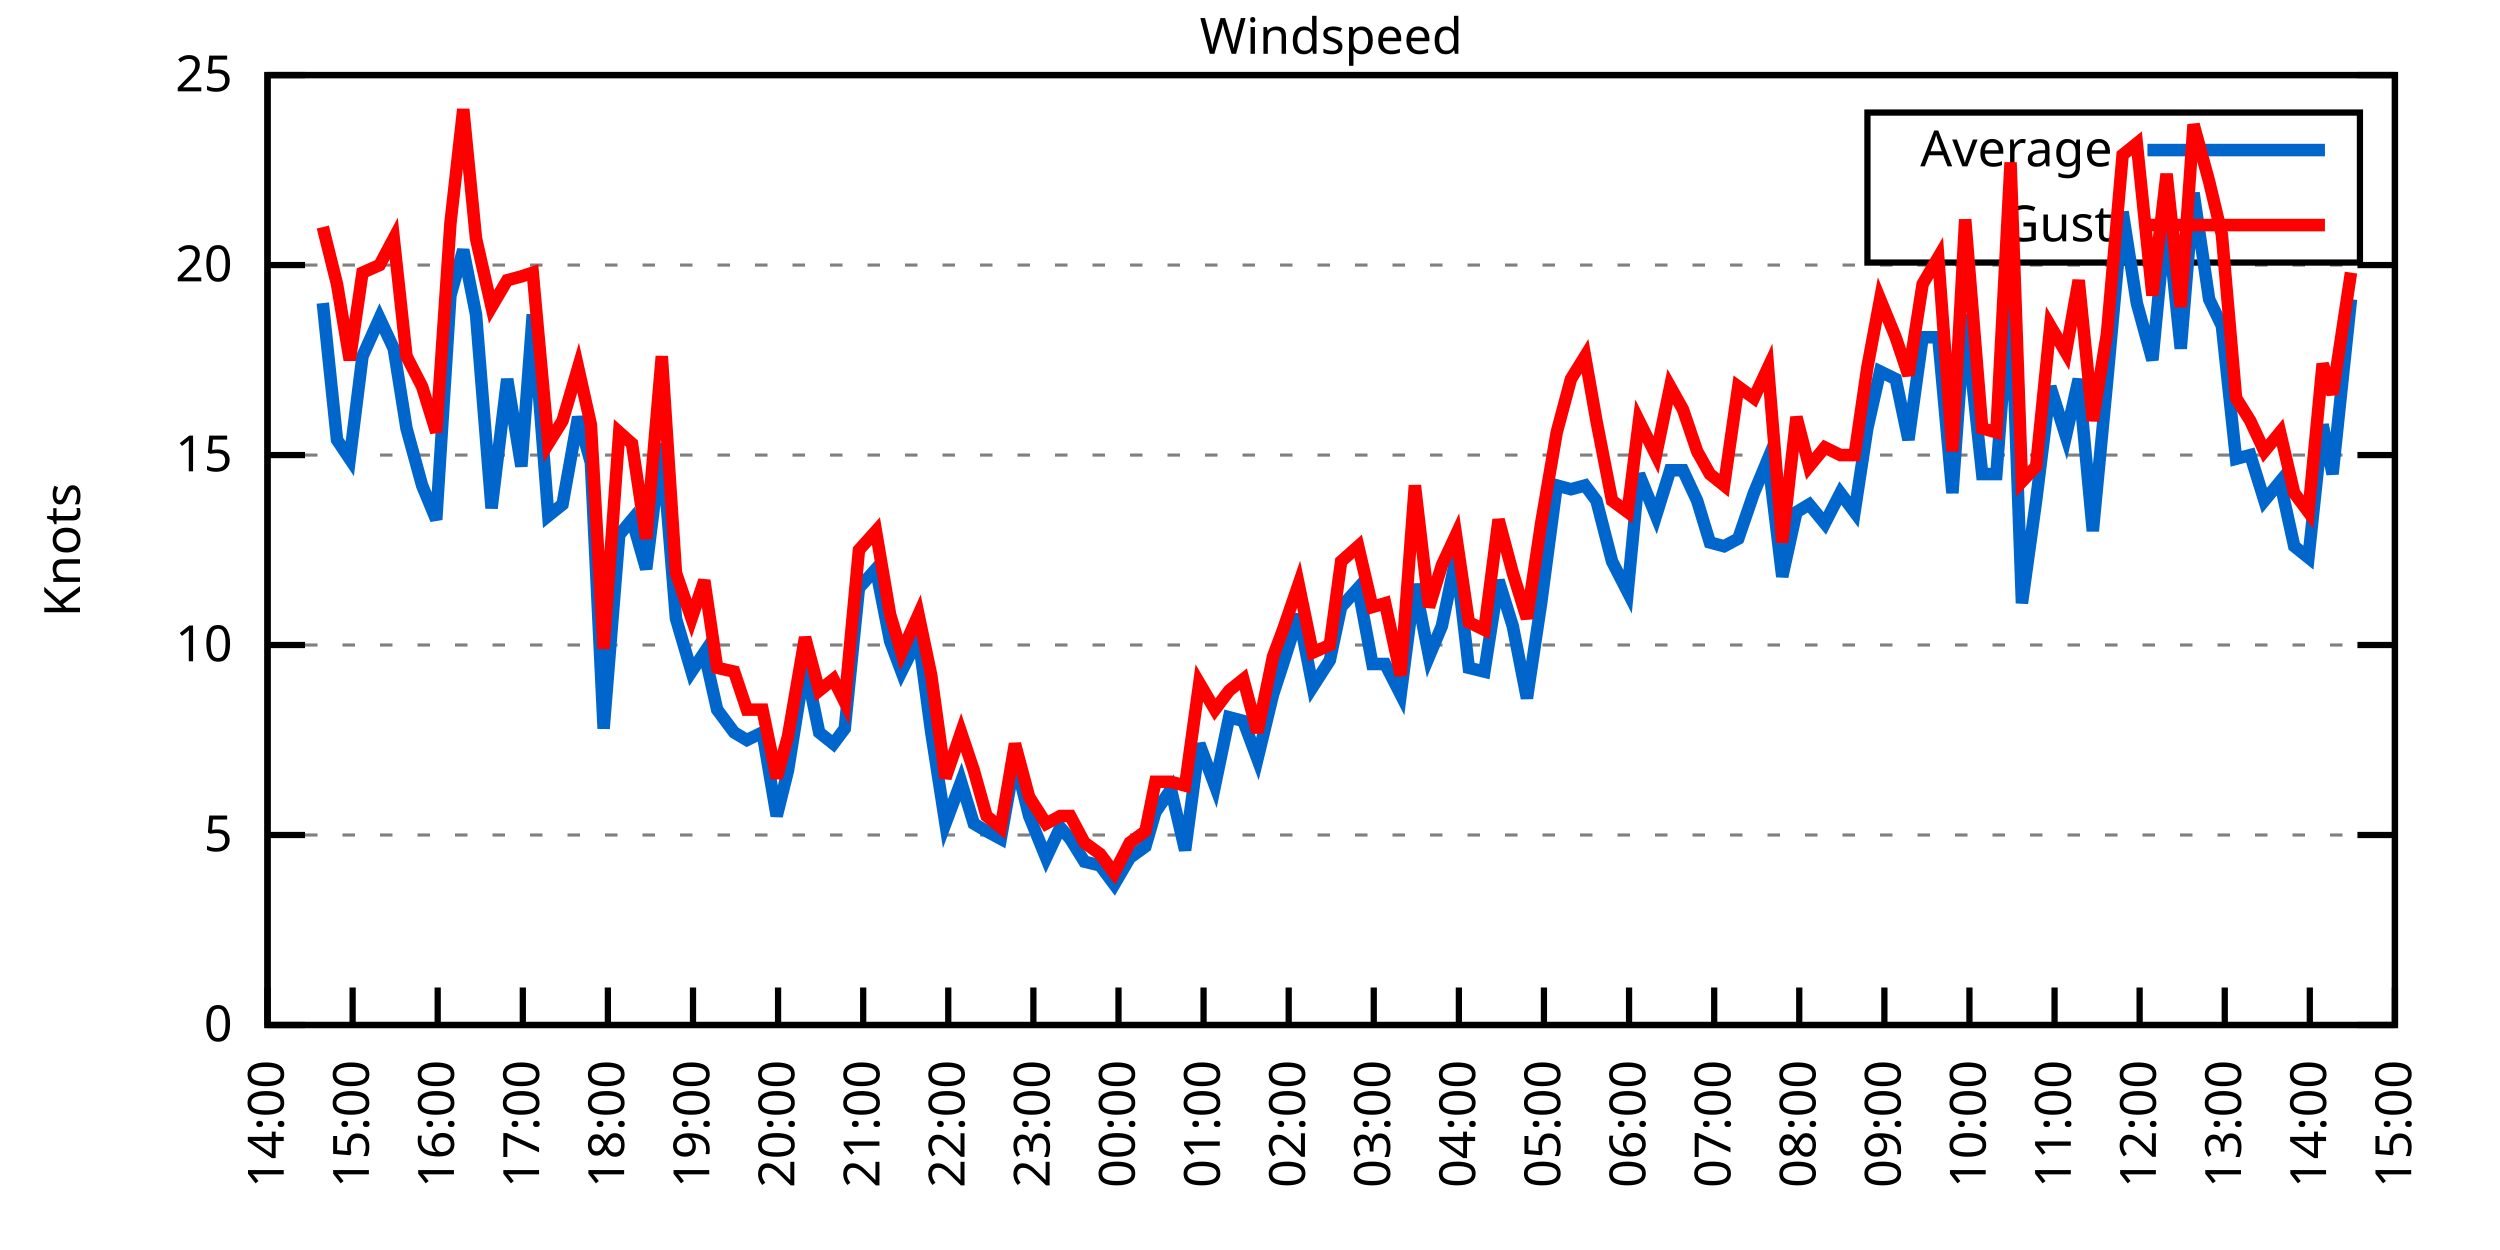
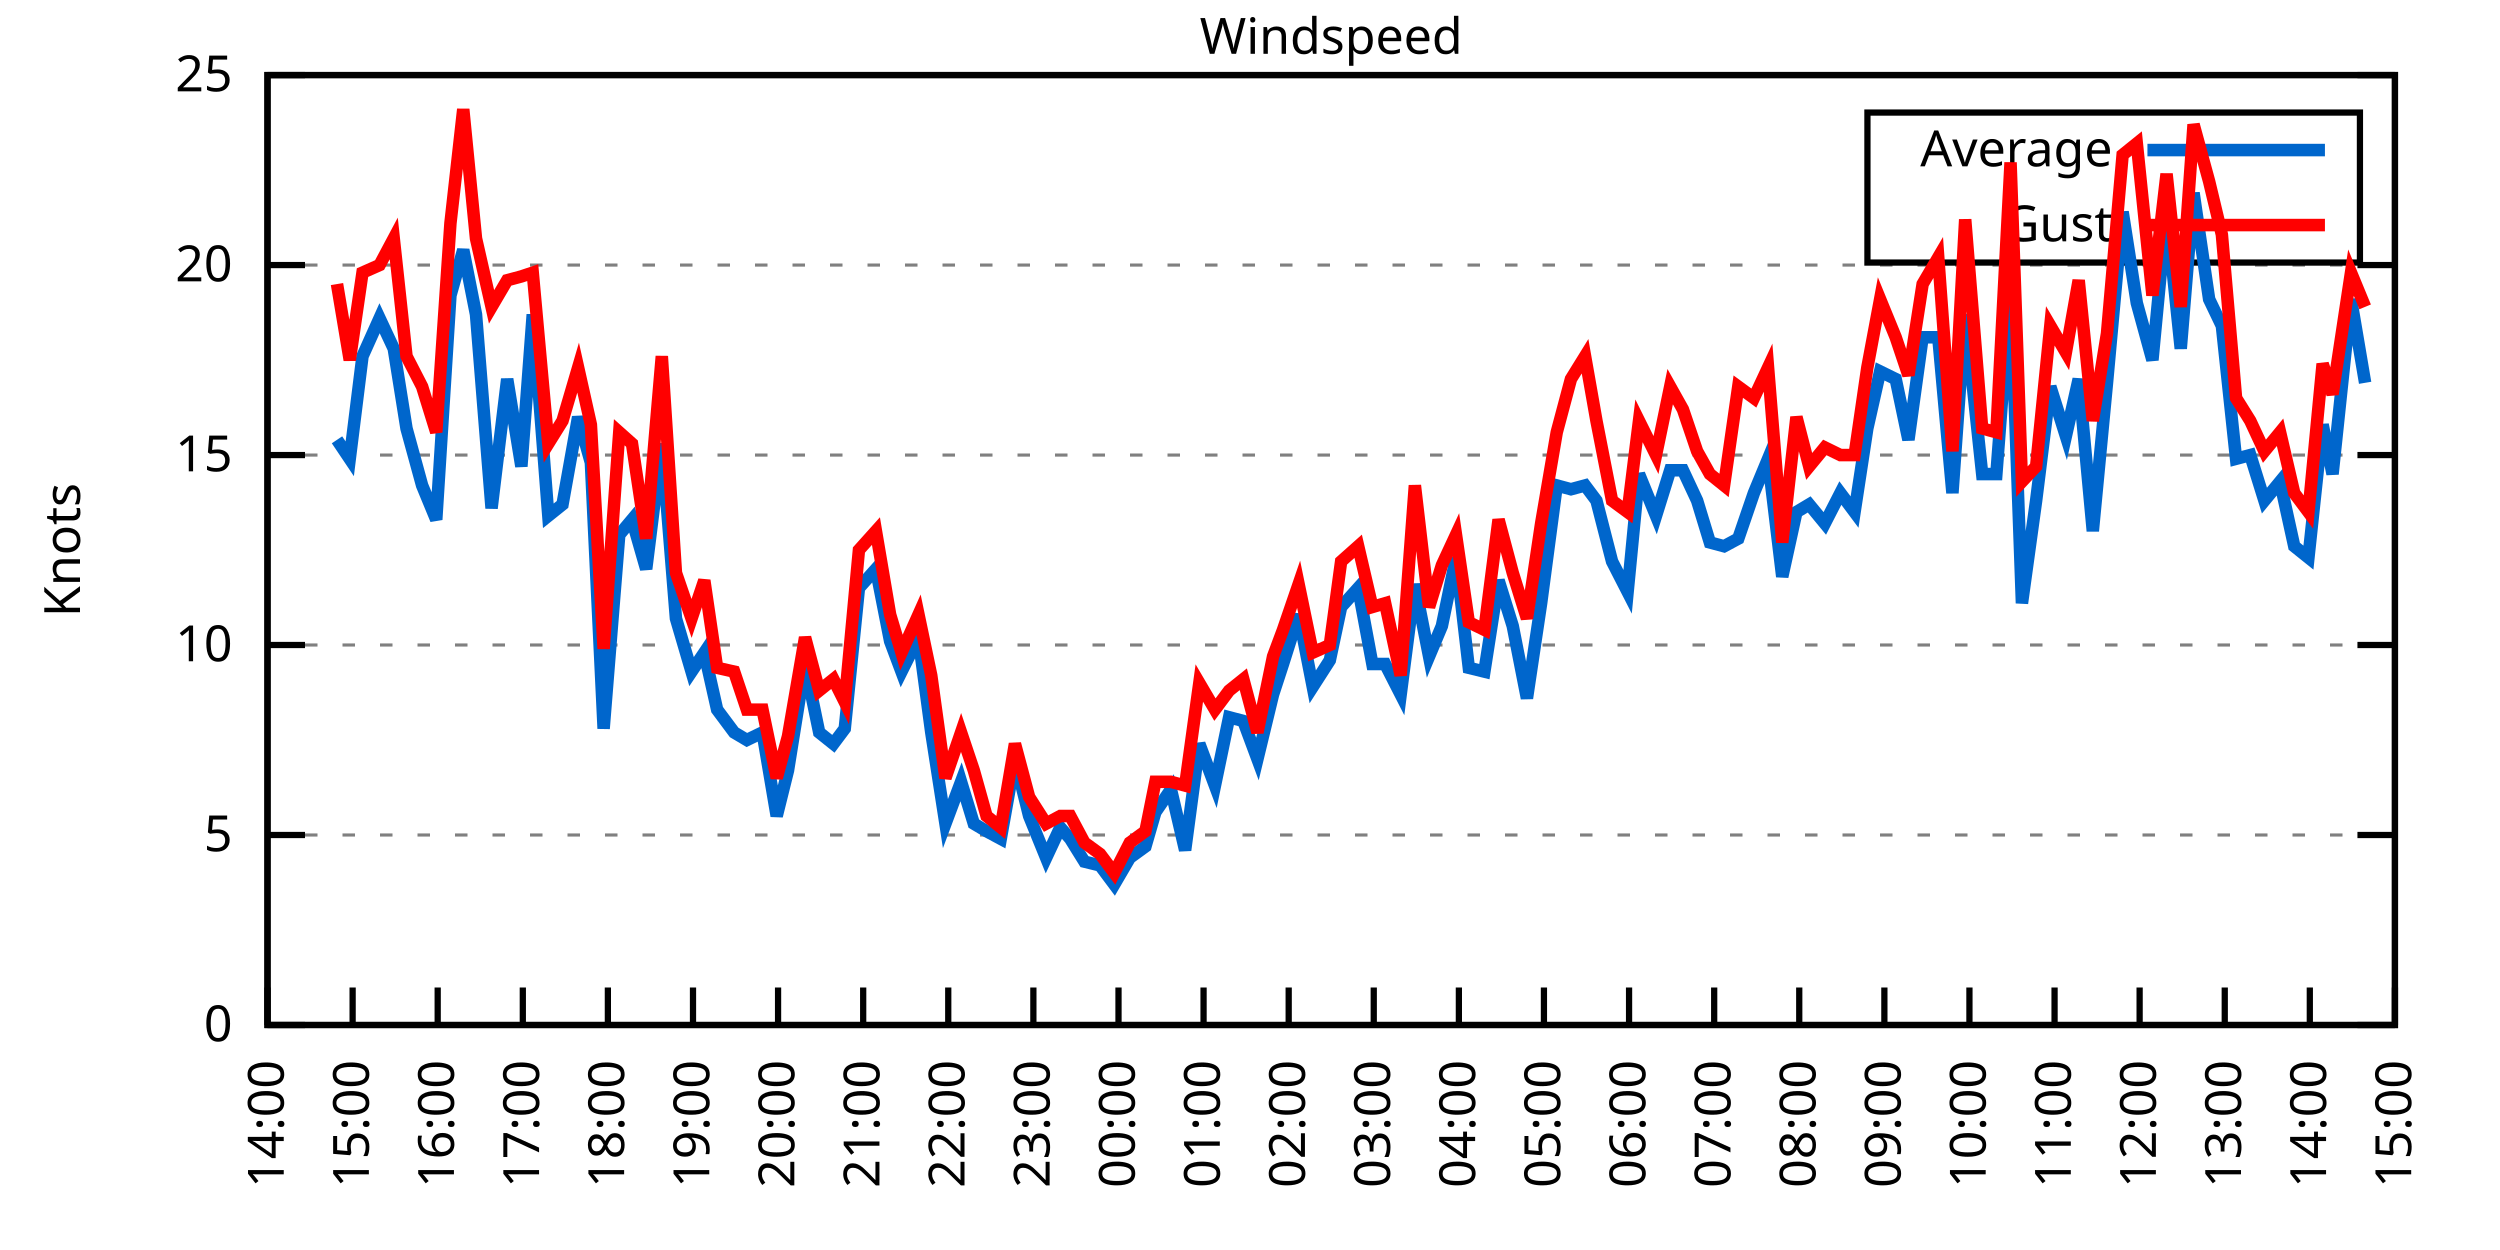
<svg xmlns="http://www.w3.org/2000/svg" xmlns:xlink="http://www.w3.org/1999/xlink" width="400" height="200" viewBox="0 0 400 200">
  <g id="gnuplot_canvas">
    <rect x="0" y="0" width="400" height="200" fill="none" />
    <defs>
      <circle id="gpDot" r="0.5" stroke-width="0.5" stroke="currentColor" />
      <path id="gpPt0" stroke-width="0.333" stroke="currentColor" d="M-1,0 h2 M0,-1 v2" />
      <path id="gpPt1" stroke-width="0.333" stroke="currentColor" d="M-1,-1 L1,1 M1,-1 L-1,1" />
      <path id="gpPt2" stroke-width="0.333" stroke="currentColor" d="M-1,0 L1,0 M0,-1 L0,1 M-1,-1 L1,1 M-1,1 L1,-1" />
      <rect id="gpPt3" stroke-width="0.333" stroke="currentColor" x="-1" y="-1" width="2" height="2" />
      <rect id="gpPt4" stroke-width="0.333" stroke="currentColor" fill="currentColor" x="-1" y="-1" width="2" height="2" />
      <circle id="gpPt5" stroke-width="0.333" stroke="currentColor" cx="0" cy="0" r="1" />
      <use xlink:href="#gpPt5" id="gpPt6" fill="currentColor" stroke="none" />
      <path id="gpPt7" stroke-width="0.333" stroke="currentColor" d="M0,-1.33 L-1.33,0.67 L1.33,0.67 z" />
      <use xlink:href="#gpPt7" id="gpPt8" fill="currentColor" stroke="none" />
      <use xlink:href="#gpPt7" id="gpPt9" stroke="currentColor" transform="rotate(180)" />
      <use xlink:href="#gpPt9" id="gpPt10" fill="currentColor" stroke="none" />
      <use xlink:href="#gpPt3" id="gpPt11" stroke="currentColor" transform="rotate(45)" />
      <use xlink:href="#gpPt11" id="gpPt12" fill="currentColor" stroke="none" />
      <path id="gpPt13" stroke-width="0.333" stroke="currentColor" d="M0,1.330 L1.265,0.411 L0.782,-1.067 L-0.782,-1.076 L-1.265,0.411 z" />
      <use xlink:href="#gpPt13" id="gpPt14" fill="currentColor" stroke="none" />
      <filter id="textbox" filterUnits="objectBoundingBox" x="0" y="0" height="1" width="1">
        <feFlood flood-color="white" flood-opacity="1" result="bgnd" />
        <feComposite in="SourceGraphic" in2="bgnd" operator="atop" />
      </filter>
      <filter id="greybox" filterUnits="objectBoundingBox" x="0" y="0" height="1" width="1">
        <feFlood flood-color="lightgrey" flood-opacity="1" result="grey" />
        <feComposite in="SourceGraphic" in2="grey" operator="atop" />
      </filter>
    </defs>
    <g fill="none" color="white" stroke="currentColor" stroke-width="1.00" stroke-linecap="butt" stroke-linejoin="miter">
</g>
    <g fill="none" color="black" stroke="currentColor" stroke-width="1.00" stroke-linecap="butt" stroke-linejoin="miter">
      <g stroke="none" shape-rendering="crispEdges">
        <polygon fill="rgb(255, 255, 255)" points="42.80,164.00 383.18,164.00 383.18,12.02 42.80,12.02 " />
      </g>
    </g>
    <g fill="none" color="black" stroke="currentColor" stroke-width="1.00" stroke-linecap="butt" stroke-linejoin="miter">
</g>
    <g fill="none" color="black" stroke="black" stroke-width="0.50" stroke-linecap="butt" stroke-linejoin="miter">
</g>
    <g fill="none" color="gray" stroke="currentColor" stroke-width="0.50" stroke-linecap="butt" stroke-linejoin="miter">
      <path stroke="gray" stroke-dasharray="2,4" class="gridline" d="M42.80,164.00 L383.19,164.00  " />
    </g>
    <g fill="none" color="gray" stroke="gray" stroke-width="1.00" stroke-linecap="butt" stroke-linejoin="miter">
</g>
    <g fill="none" color="black" stroke="currentColor" stroke-width="1.00" stroke-linecap="butt" stroke-linejoin="miter">
      <path stroke="black" d="M42.80,164.00 L48.80,164.00 M383.19,164.00 L377.19,164.00  " />
      <g transform="translate(37.20,166.60)" stroke="none" fill="black" font-family="Sans" font-size="8.00" text-anchor="end">
        <text>
          <tspan font-family="Sans"> 0</tspan>
        </text>
      </g>
    </g>
    <g fill="none" color="black" stroke="currentColor" stroke-width="1.00" stroke-linecap="butt" stroke-linejoin="miter">
</g>
    <g fill="none" color="black" stroke="black" stroke-width="0.50" stroke-linecap="butt" stroke-linejoin="miter">
</g>
    <g fill="none" color="gray" stroke="currentColor" stroke-width="0.50" stroke-linecap="butt" stroke-linejoin="miter">
      <path stroke="gray" stroke-dasharray="2,4" class="gridline" d="M42.80,133.60 L383.19,133.60  " />
    </g>
    <g fill="none" color="gray" stroke="gray" stroke-width="1.00" stroke-linecap="butt" stroke-linejoin="miter">
</g>
    <g fill="none" color="black" stroke="currentColor" stroke-width="1.00" stroke-linecap="butt" stroke-linejoin="miter">
      <path stroke="black" d="M42.80,133.60 L48.80,133.60 M383.19,133.60 L377.19,133.60  " />
      <g transform="translate(37.20,136.20)" stroke="none" fill="black" font-family="Sans" font-size="8.00" text-anchor="end">
        <text>
          <tspan font-family="Sans"> 5</tspan>
        </text>
      </g>
    </g>
    <g fill="none" color="black" stroke="currentColor" stroke-width="1.00" stroke-linecap="butt" stroke-linejoin="miter">
</g>
    <g fill="none" color="black" stroke="black" stroke-width="0.50" stroke-linecap="butt" stroke-linejoin="miter">
</g>
    <g fill="none" color="gray" stroke="currentColor" stroke-width="0.50" stroke-linecap="butt" stroke-linejoin="miter">
      <path stroke="gray" stroke-dasharray="2,4" class="gridline" d="M42.80,103.20 L383.19,103.20  " />
    </g>
    <g fill="none" color="gray" stroke="gray" stroke-width="1.00" stroke-linecap="butt" stroke-linejoin="miter">
</g>
    <g fill="none" color="black" stroke="currentColor" stroke-width="1.00" stroke-linecap="butt" stroke-linejoin="miter">
      <path stroke="black" d="M42.80,103.20 L48.80,103.20 M383.19,103.20 L377.19,103.20  " />
      <g transform="translate(37.20,105.80)" stroke="none" fill="black" font-family="Sans" font-size="8.00" text-anchor="end">
        <text>
          <tspan font-family="Sans"> 10</tspan>
        </text>
      </g>
    </g>
    <g fill="none" color="black" stroke="currentColor" stroke-width="1.00" stroke-linecap="butt" stroke-linejoin="miter">
</g>
    <g fill="none" color="black" stroke="black" stroke-width="0.50" stroke-linecap="butt" stroke-linejoin="miter">
</g>
    <g fill="none" color="gray" stroke="currentColor" stroke-width="0.50" stroke-linecap="butt" stroke-linejoin="miter">
      <path stroke="gray" stroke-dasharray="2,4" class="gridline" d="M42.80,72.81 L383.19,72.81  " />
    </g>
    <g fill="none" color="gray" stroke="gray" stroke-width="1.00" stroke-linecap="butt" stroke-linejoin="miter">
</g>
    <g fill="none" color="black" stroke="currentColor" stroke-width="1.00" stroke-linecap="butt" stroke-linejoin="miter">
      <path stroke="black" d="M42.80,72.81 L48.80,72.81 M383.19,72.81 L377.19,72.81  " />
      <g transform="translate(37.20,75.41)" stroke="none" fill="black" font-family="Sans" font-size="8.00" text-anchor="end">
        <text>
          <tspan font-family="Sans"> 15</tspan>
        </text>
      </g>
    </g>
    <g fill="none" color="black" stroke="currentColor" stroke-width="1.00" stroke-linecap="butt" stroke-linejoin="miter">
</g>
    <g fill="none" color="black" stroke="black" stroke-width="0.50" stroke-linecap="butt" stroke-linejoin="miter">
</g>
    <g fill="none" color="gray" stroke="currentColor" stroke-width="0.50" stroke-linecap="butt" stroke-linejoin="miter">
      <path stroke="gray" stroke-dasharray="2,4" class="gridline" d="M42.80,42.41 L383.19,42.41  " />
    </g>
    <g fill="none" color="gray" stroke="gray" stroke-width="1.00" stroke-linecap="butt" stroke-linejoin="miter">
</g>
    <g fill="none" color="black" stroke="currentColor" stroke-width="1.00" stroke-linecap="butt" stroke-linejoin="miter">
      <path stroke="black" d="M42.80,42.41 L48.80,42.41 M383.19,42.41 L377.19,42.41  " />
      <g transform="translate(37.20,45.01)" stroke="none" fill="black" font-family="Sans" font-size="8.00" text-anchor="end">
        <text>
          <tspan font-family="Sans"> 20</tspan>
        </text>
      </g>
    </g>
    <g fill="none" color="black" stroke="currentColor" stroke-width="1.00" stroke-linecap="butt" stroke-linejoin="miter">
</g>
    <g fill="none" color="black" stroke="black" stroke-width="0.50" stroke-linecap="butt" stroke-linejoin="miter">
</g>
    <g fill="none" color="gray" stroke="currentColor" stroke-width="0.50" stroke-linecap="butt" stroke-linejoin="miter">
      <path stroke="gray" stroke-dasharray="2,4" class="gridline" d="M42.80,12.01 L383.19,12.01  " />
    </g>
    <g fill="none" color="gray" stroke="gray" stroke-width="1.00" stroke-linecap="butt" stroke-linejoin="miter">
</g>
    <g fill="none" color="black" stroke="currentColor" stroke-width="1.00" stroke-linecap="butt" stroke-linejoin="miter">
      <path stroke="black" d="M42.80,12.01 L48.80,12.01 M383.19,12.01 L377.19,12.01  " />
      <g transform="translate(37.20,14.61)" stroke="none" fill="black" font-family="Sans" font-size="8.00" text-anchor="end">
        <text>
          <tspan font-family="Sans"> 25</tspan>
        </text>
      </g>
    </g>
    <g fill="none" color="black" stroke="currentColor" stroke-width="1.00" stroke-linecap="butt" stroke-linejoin="miter">
      <path stroke="black" d="M42.80,164.00 L42.80,158.00  " />
      <g transform="translate(45.40,169.60) rotate(270.00)" stroke="none" fill="black" font-family="Sans" font-size="8.00" text-anchor="end">
        <text>
          <tspan font-family="Sans">14:00</tspan>
        </text>
      </g>
    </g>
    <g fill="none" color="black" stroke="currentColor" stroke-width="1.00" stroke-linecap="butt" stroke-linejoin="miter">
      <path stroke="black" d="M56.42,164.00 L56.42,158.00  " />
      <g transform="translate(59.02,169.60) rotate(270.00)" stroke="none" fill="black" font-family="Sans" font-size="8.00" text-anchor="end">
        <text>
          <tspan font-family="Sans">15:00</tspan>
        </text>
      </g>
    </g>
    <g fill="none" color="black" stroke="currentColor" stroke-width="1.00" stroke-linecap="butt" stroke-linejoin="miter">
      <path stroke="black" d="M70.03,164.00 L70.03,158.00  " />
      <g transform="translate(72.63,169.60) rotate(270.00)" stroke="none" fill="black" font-family="Sans" font-size="8.00" text-anchor="end">
        <text>
          <tspan font-family="Sans">16:00</tspan>
        </text>
      </g>
    </g>
    <g fill="none" color="black" stroke="currentColor" stroke-width="1.00" stroke-linecap="butt" stroke-linejoin="miter">
      <path stroke="black" d="M83.65,164.00 L83.65,158.00  " />
      <g transform="translate(86.25,169.60) rotate(270.00)" stroke="none" fill="black" font-family="Sans" font-size="8.00" text-anchor="end">
        <text>
          <tspan font-family="Sans">17:00</tspan>
        </text>
      </g>
    </g>
    <g fill="none" color="black" stroke="currentColor" stroke-width="1.00" stroke-linecap="butt" stroke-linejoin="miter">
      <path stroke="black" d="M97.26,164.00 L97.26,158.00  " />
      <g transform="translate(99.86,169.60) rotate(270.00)" stroke="none" fill="black" font-family="Sans" font-size="8.00" text-anchor="end">
        <text>
          <tspan font-family="Sans">18:00</tspan>
        </text>
      </g>
    </g>
    <g fill="none" color="black" stroke="currentColor" stroke-width="1.00" stroke-linecap="butt" stroke-linejoin="miter">
      <path stroke="black" d="M110.88,164.00 L110.88,158.00  " />
      <g transform="translate(113.48,169.60) rotate(270.00)" stroke="none" fill="black" font-family="Sans" font-size="8.00" text-anchor="end">
        <text>
          <tspan font-family="Sans">19:00</tspan>
        </text>
      </g>
    </g>
    <g fill="none" color="black" stroke="currentColor" stroke-width="1.00" stroke-linecap="butt" stroke-linejoin="miter">
      <path stroke="black" d="M124.49,164.00 L124.49,158.00  " />
      <g transform="translate(127.09,169.60) rotate(270.00)" stroke="none" fill="black" font-family="Sans" font-size="8.00" text-anchor="end">
        <text>
          <tspan font-family="Sans">20:00</tspan>
        </text>
      </g>
    </g>
    <g fill="none" color="black" stroke="currentColor" stroke-width="1.00" stroke-linecap="butt" stroke-linejoin="miter">
      <path stroke="black" d="M138.11,164.00 L138.11,158.00  " />
      <g transform="translate(140.71,169.60) rotate(270.00)" stroke="none" fill="black" font-family="Sans" font-size="8.00" text-anchor="end">
        <text>
          <tspan font-family="Sans">21:00</tspan>
        </text>
      </g>
    </g>
    <g fill="none" color="black" stroke="currentColor" stroke-width="1.00" stroke-linecap="butt" stroke-linejoin="miter">
      <path stroke="black" d="M151.72,164.00 L151.72,158.00  " />
      <g transform="translate(154.32,169.60) rotate(270.00)" stroke="none" fill="black" font-family="Sans" font-size="8.00" text-anchor="end">
        <text>
          <tspan font-family="Sans">22:00</tspan>
        </text>
      </g>
    </g>
    <g fill="none" color="black" stroke="currentColor" stroke-width="1.00" stroke-linecap="butt" stroke-linejoin="miter">
      <path stroke="black" d="M165.34,164.00 L165.34,158.00  " />
      <g transform="translate(167.94,169.60) rotate(270.00)" stroke="none" fill="black" font-family="Sans" font-size="8.00" text-anchor="end">
        <text>
          <tspan font-family="Sans">23:00</tspan>
        </text>
      </g>
    </g>
    <g fill="none" color="black" stroke="currentColor" stroke-width="1.00" stroke-linecap="butt" stroke-linejoin="miter">
      <path stroke="black" d="M178.96,164.00 L178.96,158.00  " />
      <g transform="translate(181.56,169.60) rotate(270.00)" stroke="none" fill="black" font-family="Sans" font-size="8.00" text-anchor="end">
        <text>
          <tspan font-family="Sans">00:00</tspan>
        </text>
      </g>
    </g>
    <g fill="none" color="black" stroke="currentColor" stroke-width="1.00" stroke-linecap="butt" stroke-linejoin="miter">
      <path stroke="black" d="M192.57,164.00 L192.57,158.00  " />
      <g transform="translate(195.17,169.60) rotate(270.00)" stroke="none" fill="black" font-family="Sans" font-size="8.00" text-anchor="end">
        <text>
          <tspan font-family="Sans">01:00</tspan>
        </text>
      </g>
    </g>
    <g fill="none" color="black" stroke="currentColor" stroke-width="1.00" stroke-linecap="butt" stroke-linejoin="miter">
      <path stroke="black" d="M206.19,164.00 L206.19,158.00  " />
      <g transform="translate(208.79,169.60) rotate(270.00)" stroke="none" fill="black" font-family="Sans" font-size="8.00" text-anchor="end">
        <text>
          <tspan font-family="Sans">02:00</tspan>
        </text>
      </g>
    </g>
    <g fill="none" color="black" stroke="currentColor" stroke-width="1.00" stroke-linecap="butt" stroke-linejoin="miter">
      <path stroke="black" d="M219.80,164.00 L219.80,158.00  " />
      <g transform="translate(222.40,169.60) rotate(270.00)" stroke="none" fill="black" font-family="Sans" font-size="8.00" text-anchor="end">
        <text>
          <tspan font-family="Sans">03:00</tspan>
        </text>
      </g>
    </g>
    <g fill="none" color="black" stroke="currentColor" stroke-width="1.00" stroke-linecap="butt" stroke-linejoin="miter">
      <path stroke="black" d="M233.42,164.00 L233.42,158.00  " />
      <g transform="translate(236.02,169.60) rotate(270.00)" stroke="none" fill="black" font-family="Sans" font-size="8.00" text-anchor="end">
        <text>
          <tspan font-family="Sans">04:00</tspan>
        </text>
      </g>
    </g>
    <g fill="none" color="black" stroke="currentColor" stroke-width="1.00" stroke-linecap="butt" stroke-linejoin="miter">
      <path stroke="black" d="M247.03,164.00 L247.03,158.00  " />
      <g transform="translate(249.63,169.60) rotate(270.00)" stroke="none" fill="black" font-family="Sans" font-size="8.00" text-anchor="end">
        <text>
          <tspan font-family="Sans">05:00</tspan>
        </text>
      </g>
    </g>
    <g fill="none" color="black" stroke="currentColor" stroke-width="1.00" stroke-linecap="butt" stroke-linejoin="miter">
      <path stroke="black" d="M260.65,164.00 L260.65,158.00  " />
      <g transform="translate(263.25,169.60) rotate(270.00)" stroke="none" fill="black" font-family="Sans" font-size="8.00" text-anchor="end">
        <text>
          <tspan font-family="Sans">06:00</tspan>
        </text>
      </g>
    </g>
    <g fill="none" color="black" stroke="currentColor" stroke-width="1.00" stroke-linecap="butt" stroke-linejoin="miter">
      <path stroke="black" d="M274.27,164.00 L274.27,158.00  " />
      <g transform="translate(276.87,169.60) rotate(270.00)" stroke="none" fill="black" font-family="Sans" font-size="8.00" text-anchor="end">
        <text>
          <tspan font-family="Sans">07:00</tspan>
        </text>
      </g>
    </g>
    <g fill="none" color="black" stroke="currentColor" stroke-width="1.00" stroke-linecap="butt" stroke-linejoin="miter">
      <path stroke="black" d="M287.88,164.00 L287.88,158.00  " />
      <g transform="translate(290.48,169.60) rotate(270.00)" stroke="none" fill="black" font-family="Sans" font-size="8.00" text-anchor="end">
        <text>
          <tspan font-family="Sans">08:00</tspan>
        </text>
      </g>
    </g>
    <g fill="none" color="black" stroke="currentColor" stroke-width="1.00" stroke-linecap="butt" stroke-linejoin="miter">
      <path stroke="black" d="M301.50,164.00 L301.50,158.00  " />
      <g transform="translate(304.10,169.60) rotate(270.00)" stroke="none" fill="black" font-family="Sans" font-size="8.00" text-anchor="end">
        <text>
          <tspan font-family="Sans">09:00</tspan>
        </text>
      </g>
    </g>
    <g fill="none" color="black" stroke="currentColor" stroke-width="1.00" stroke-linecap="butt" stroke-linejoin="miter">
      <path stroke="black" d="M315.11,164.00 L315.11,158.00  " />
      <g transform="translate(317.71,169.60) rotate(270.00)" stroke="none" fill="black" font-family="Sans" font-size="8.00" text-anchor="end">
        <text>
          <tspan font-family="Sans">10:00</tspan>
        </text>
      </g>
    </g>
    <g fill="none" color="black" stroke="currentColor" stroke-width="1.00" stroke-linecap="butt" stroke-linejoin="miter">
      <path stroke="black" d="M328.73,164.00 L328.73,158.00  " />
      <g transform="translate(331.33,169.60) rotate(270.00)" stroke="none" fill="black" font-family="Sans" font-size="8.00" text-anchor="end">
        <text>
          <tspan font-family="Sans">11:00</tspan>
        </text>
      </g>
    </g>
    <g fill="none" color="black" stroke="currentColor" stroke-width="1.00" stroke-linecap="butt" stroke-linejoin="miter">
      <path stroke="black" d="M342.34,164.00 L342.34,158.00  " />
      <g transform="translate(344.94,169.60) rotate(270.00)" stroke="none" fill="black" font-family="Sans" font-size="8.00" text-anchor="end">
        <text>
          <tspan font-family="Sans">12:00</tspan>
        </text>
      </g>
    </g>
    <g fill="none" color="black" stroke="currentColor" stroke-width="1.00" stroke-linecap="butt" stroke-linejoin="miter">
      <path stroke="black" d="M355.96,164.00 L355.96,158.00  " />
      <g transform="translate(358.56,169.60) rotate(270.00)" stroke="none" fill="black" font-family="Sans" font-size="8.00" text-anchor="end">
        <text>
          <tspan font-family="Sans">13:00</tspan>
        </text>
      </g>
    </g>
    <g fill="none" color="black" stroke="currentColor" stroke-width="1.00" stroke-linecap="butt" stroke-linejoin="miter">
      <path stroke="black" d="M369.57,164.00 L369.57,158.00  " />
      <g transform="translate(372.17,169.60) rotate(270.00)" stroke="none" fill="black" font-family="Sans" font-size="8.00" text-anchor="end">
        <text>
          <tspan font-family="Sans">14:00</tspan>
        </text>
      </g>
    </g>
    <g fill="none" color="black" stroke="currentColor" stroke-width="1.00" stroke-linecap="butt" stroke-linejoin="miter">
      <path stroke="black" d="M383.19,164.00 L383.19,158.00  " />
      <g transform="translate(385.79,169.60) rotate(270.00)" stroke="none" fill="black" font-family="Sans" font-size="8.00" text-anchor="end">
        <text>
          <tspan font-family="Sans">15:00</tspan>
        </text>
      </g>
    </g>
    <g fill="none" color="black" stroke="currentColor" stroke-width="1.00" stroke-linecap="butt" stroke-linejoin="miter">
</g>
    <g fill="none" color="black" stroke="currentColor" stroke-width="1.00" stroke-linecap="butt" stroke-linejoin="miter">
      <path stroke="black" d="M42.80,12.01 L42.80,164.00 L383.19,164.00 L383.19,12.01 L42.80,12.01 Z  " />
    </g>
    <g fill="none" color="black" stroke="currentColor" stroke-width="1.00" stroke-linecap="butt" stroke-linejoin="miter">
</g>
    <g fill="none" color="black" stroke="currentColor" stroke-width="1.00" stroke-linecap="butt" stroke-linejoin="miter">
      <path stroke="black" d="M298.79,42.01 L298.79,18.01 L377.59,18.01 L377.59,42.01 L298.79,42.01 Z  " />
    </g>
    <g id="Windspeed_plot_1">
      <g fill="none" color="white" stroke="black" stroke-width="2.00" stroke-linecap="butt" stroke-linejoin="miter">
</g>
      <g fill="none" color="black" stroke="currentColor" stroke-width="2.00" stroke-linecap="butt" stroke-linejoin="miter">
        <g transform="translate(337.99,26.61)" stroke="none" fill="black" font-family="Sans" font-size="8.00" text-anchor="end">
          <text>
            <tspan font-family="Sans">Average</tspan>
          </text>
        </g>
      </g>
      <g fill="none" color="black" stroke="currentColor" stroke-width="2.00" stroke-linecap="butt" stroke-linejoin="miter">
-         <path stroke="rgb(  0, 102, 204)" d="M343.59,24.01 L371.99,24.01 M51.65,48.49 L53.92,70.37 L55.96,73.41 L58.00,57.00 L60.73,50.92 L63.00,55.78   L65.04,68.55 L67.54,77.67 L69.80,83.14 L72.07,47.27 L74.12,39.98 L76.16,50.31 L78.65,81.32 L81.15,60.65   L83.42,74.63 L85.24,50.31 L87.73,82.53 L90.00,80.71 L92.50,66.73 L94.54,74.02 L96.58,116.58 L99.08,85.57   L101.12,83.14 L103.39,91.04 L105.89,70.98 L108.15,98.95 L110.65,107.46 L112.69,104.42 L114.74,113.54 L117.46,117.19   L119.50,118.40 L122.00,117.19 L124.27,130.56 L126.08,123.27 L128.81,106.24 L131.07,117.19 L133.34,119.01 L135.16,116.58   L137.43,94.08 L140.15,91.04 L142.42,102.60 L144.24,107.46 L146.96,101.99 L149.00,117.19 L151.27,131.78 L153.77,125.09   L155.81,131.78 L157.85,132.99 L160.12,134.21 L162.39,121.44 L164.66,130.56 L167.38,137.25 L169.65,132.39 L171.24,134.21   L173.51,137.86 L176.01,138.47 L178.28,141.51 L180.77,137.25 L183.27,135.43 L184.86,129.95 L187.35,126.31 L189.62,136.03   L191.89,119.01 L194.39,125.70 L196.66,114.76 L198.93,115.36 L201.19,121.44 L203.69,111.11 L205.28,106.24 L207.78,98.34   L210.04,109.89 L212.77,105.64 L214.58,97.12 L217.31,94.08 L219.58,106.24 L221.62,106.24 L224.11,111.11 L226.38,93.48   L228.65,105.03 L230.70,100.16 L232.96,89.22 L235.01,106.85 L237.50,107.46 L239.77,92.87 L242.04,100.16 L244.31,111.72   L246.58,96.52 L249.08,77.67 L251.35,78.28 L253.61,77.67 L255.43,80.10 L257.93,89.83 L260.42,94.69 L262.24,75.85   L264.96,82.53 L267.23,75.24 L269.27,75.24 L271.54,80.10 L273.58,86.79 L275.85,87.40 L278.12,86.18 L280.62,78.89   L282.89,73.41 L285.16,92.26 L287.43,81.93 L289.47,80.71 L291.97,83.75 L294.46,78.89 L296.73,81.93 L298.77,68.55   L300.82,59.43 L303.31,60.65 L305.35,70.37 L307.62,53.96 L310.12,53.96 L312.39,78.89 L314.43,50.31 L317.15,75.85   L319.42,75.85 L321.69,46.06 L323.51,96.52 L325.78,80.10 L328.05,61.86 L330.54,69.77 L332.59,60.65 L334.85,84.97   L337.12,61.25 L339.62,33.90 L341.89,48.49 L344.39,57.61 L346.65,33.90 L348.92,55.78 L350.97,30.86 L353.46,47.88   L355.50,52.14 L357.77,73.41 L360.04,72.81 L362.31,80.10 L364.81,77.06 L367.08,87.40 L369.35,89.22 L371.62,67.94   L373.21,75.85 L376.16,47.88  " />
+         <path stroke="rgb(  0, 102, 204)" d="M343.59,24.01 L371.99,24.01 M53.92,70.37 L55.96,73.41 L58.00,57.00 L60.73,50.92 L63.00,55.78 L65.04,68.55   L67.54,77.67 L69.80,83.14 L72.07,47.27 L74.12,39.98 L76.16,50.31 L78.65,81.32 L81.15,60.65 L83.42,74.63   L85.24,50.31 L87.73,82.53 L90.00,80.71 L92.50,66.73 L94.54,74.02 L96.58,116.58 L99.08,85.57 L101.12,83.14   L103.39,91.04 L105.89,70.98 L108.15,98.95 L110.65,107.46 L112.69,104.42 L114.74,113.54 L117.46,117.19 L119.50,118.40   L122.00,117.19 L124.27,130.56 L126.08,123.27 L128.81,106.24 L131.07,117.19 L133.34,119.01 L135.16,116.58 L137.43,94.08   L140.15,91.04 L142.42,102.60 L144.24,107.46 L146.96,101.99 L149.00,117.19 L151.27,131.78 L153.77,125.09 L155.81,131.78   L157.85,132.99 L160.12,134.21 L162.39,121.44 L164.66,130.56 L167.38,137.25 L169.65,132.39 L171.24,134.21 L173.51,137.86   L176.01,138.47 L178.28,141.51 L180.77,137.25 L183.27,135.43 L184.86,129.95 L187.35,126.31 L189.62,136.03 L191.89,119.01   L194.39,125.70 L196.66,114.76 L198.93,115.36 L201.19,121.44 L203.69,111.11 L205.28,106.24 L207.78,98.34 L210.04,109.89   L212.77,105.64 L214.58,97.12 L217.31,94.08 L219.58,106.24 L221.62,106.24 L224.11,111.11 L226.38,93.48 L228.65,105.03   L230.70,100.16 L232.96,89.22 L235.01,106.85 L237.50,107.46 L239.77,92.87 L242.04,100.16 L244.31,111.72 L246.58,96.52   L249.08,77.67 L251.35,78.28 L253.61,77.67 L255.43,80.10 L257.93,89.83 L260.42,94.69 L262.24,75.85 L264.96,82.53   L267.23,75.24 L269.27,75.24 L271.54,80.10 L273.58,86.79 L275.85,87.40 L278.12,86.18 L280.62,78.89 L282.89,73.41   L285.16,92.26 L287.43,81.93 L289.47,80.71 L291.97,83.75 L294.46,78.89 L296.73,81.93 L298.77,68.55 L300.82,59.43   L303.31,60.65 L305.35,70.37 L307.62,53.96 L310.12,53.96 L312.39,78.89 L314.43,50.31 L317.15,75.85 L319.42,75.85   L321.69,46.06 L323.51,96.52 L325.78,80.10 L328.05,61.86 L330.54,69.77 L332.59,60.65 L334.85,84.97 L337.12,61.25   L339.62,33.90 L341.89,48.49 L344.39,57.61 L346.65,33.90 L348.92,55.78 L350.97,30.86 L353.46,47.88 L355.50,52.14   L357.77,73.41 L360.04,72.81 L362.31,80.10 L364.81,77.06 L367.08,87.40 L369.35,89.22 L371.62,67.94 L373.21,75.85   L376.16,47.88 L378.42,61.25  " />
      </g>
    </g>
    <g id="Windspeed_plot_2">
      <g fill="none" color="black" stroke="currentColor" stroke-width="2.00" stroke-linecap="butt" stroke-linejoin="miter">
        <g transform="translate(337.99,38.61)" stroke="none" fill="black" font-family="Sans" font-size="8.00" text-anchor="end">
          <text>
            <tspan font-family="Sans">Gust</tspan>
          </text>
        </g>
      </g>
      <g fill="none" color="black" stroke="currentColor" stroke-width="2.00" stroke-linecap="butt" stroke-linejoin="miter">
-         <path stroke="rgb(255,   0,   0)" d="M343.59,36.01 L371.99,36.01 M51.65,36.33 L53.92,45.45 L55.96,57.61 L58.00,43.62 L60.73,42.41 L63.00,38.15   L65.04,57.00 L67.54,61.86 L69.80,69.16 L72.07,35.72 L74.12,17.48 L76.16,38.15 L78.65,49.10 L81.15,44.84   L83.42,44.23 L85.24,43.62 L87.73,70.98 L90.00,67.33 L92.50,58.82 L94.54,67.94 L96.58,103.81 L99.08,69.16   L101.12,70.98 L103.39,86.18 L105.89,57.00 L108.15,91.65 L110.65,98.95 L112.69,92.87 L114.74,106.85 L117.46,107.46   L119.50,113.54 L122.00,113.54 L124.27,124.48 L126.08,117.80 L128.81,101.99 L131.07,110.50 L133.34,108.68 L135.16,112.32   L137.43,88.00 L140.15,84.97 L142.42,98.34 L144.24,104.42 L146.96,98.34 L149.00,108.07 L151.27,124.48 L153.77,117.19   L155.81,123.27 L157.85,130.56 L160.12,132.39 L162.39,119.01 L164.66,127.52 L167.38,131.78 L169.65,130.56 L171.24,130.56   L173.51,134.82 L176.01,136.64 L178.28,139.68 L180.77,134.82 L183.27,132.99 L184.86,125.09 L187.35,125.09 L189.62,125.70   L191.89,109.28 L194.39,113.54 L196.66,110.50 L198.93,108.68 L201.19,117.19 L203.69,105.03 L205.28,100.77 L207.78,93.48   L210.04,104.42 L212.77,103.20 L214.58,89.83 L217.31,87.40 L219.58,97.12 L221.62,96.52 L224.11,108.07 L226.38,77.67   L228.65,97.12 L230.70,90.44 L232.96,85.57 L235.01,99.56 L237.50,100.77 L239.77,83.14 L242.04,91.65 L244.31,98.95   L246.58,83.75 L249.08,69.16 L251.35,60.65 L253.61,57.00 L255.43,67.33 L257.93,80.10 L260.42,81.93 L262.24,67.33   L264.96,72.81 L267.23,61.86 L269.27,65.51 L271.54,72.20 L273.58,75.85 L275.85,77.67 L278.12,61.86 L280.62,63.69   L282.89,58.82 L285.16,86.79 L287.43,66.73 L289.47,74.63 L291.97,71.59 L294.46,72.81 L296.73,72.81 L298.77,58.82   L300.82,47.88 L303.31,53.96 L305.35,60.04 L307.62,45.45 L310.12,41.19 L312.39,72.20 L314.43,35.11 L317.15,68.55   L319.42,69.16 L321.69,25.99 L323.51,77.06 L325.78,74.63 L328.05,52.14 L330.54,56.39 L332.59,44.84 L334.85,67.33   L337.12,53.35 L339.62,24.78 L341.89,22.95 L344.39,47.27 L346.65,27.82 L348.92,49.10 L350.97,19.91 L353.46,29.03   L355.50,37.54 L357.77,63.69 L360.04,67.33 L362.31,72.20 L364.81,69.16 L367.08,78.89 L369.35,81.93 L371.62,58.21   L373.21,63.08 L376.16,43.62  " />
+         <path stroke="rgb(255,   0,   0)" d="M343.59,36.01 L371.99,36.01 M53.92,45.45 L55.96,57.61 L58.00,43.62 L60.73,42.41 L63.00,38.15 L65.04,57.00   L67.54,61.86 L69.80,69.16 L72.07,35.72 L74.12,17.48 L76.16,38.15 L78.65,49.10 L81.15,44.84 L83.42,44.23   L85.24,43.62 L87.73,70.98 L90.00,67.33 L92.50,58.82 L94.54,67.94 L96.58,103.81 L99.08,69.16 L101.12,70.98   L103.39,86.18 L105.89,57.00 L108.15,91.65 L110.65,98.95 L112.69,92.87 L114.74,106.85 L117.46,107.46 L119.50,113.54   L122.00,113.54 L124.27,124.48 L126.08,117.80 L128.81,101.99 L131.07,110.50 L133.34,108.68 L135.16,112.32 L137.43,88.00   L140.15,84.97 L142.42,98.34 L144.24,104.42 L146.96,98.34 L149.00,108.07 L151.27,124.48 L153.77,117.19 L155.81,123.27   L157.85,130.56 L160.12,132.39 L162.39,119.01 L164.66,127.52 L167.38,131.78 L169.65,130.56 L171.24,130.56 L173.51,134.82   L176.01,136.64 L178.28,139.68 L180.77,134.82 L183.27,132.99 L184.86,125.09 L187.35,125.09 L189.62,125.70 L191.89,109.28   L194.39,113.54 L196.66,110.50 L198.93,108.68 L201.19,117.19 L203.69,105.03 L205.28,100.77 L207.78,93.48 L210.04,104.42   L212.77,103.20 L214.58,89.83 L217.31,87.40 L219.58,97.12 L221.62,96.52 L224.11,108.07 L226.38,77.67 L228.65,97.12   L230.70,90.44 L232.96,85.57 L235.01,99.56 L237.50,100.77 L239.77,83.14 L242.04,91.65 L244.31,98.95 L246.58,83.75   L249.08,69.16 L251.35,60.65 L253.61,57.00 L255.43,67.33 L257.93,80.10 L260.42,81.93 L262.24,67.33 L264.96,72.81   L267.23,61.86 L269.27,65.51 L271.54,72.20 L273.58,75.85 L275.85,77.67 L278.12,61.86 L280.62,63.69 L282.89,58.82   L285.16,86.79 L287.43,66.73 L289.47,74.63 L291.97,71.59 L294.46,72.81 L296.73,72.81 L298.77,58.82 L300.82,47.88   L303.31,53.96 L305.35,60.04 L307.62,45.45 L310.12,41.19 L312.39,72.20 L314.43,35.11 L317.15,68.55 L319.42,69.16   L321.69,25.99 L323.51,77.06 L325.78,74.63 L328.05,52.14 L330.54,56.39 L332.59,44.84 L334.85,67.33 L337.12,53.35   L339.62,24.78 L341.89,22.95 L344.39,47.27 L346.65,27.82 L348.92,49.10 L350.97,19.91 L353.46,29.03 L355.50,37.54   L357.77,63.69 L360.04,67.33 L362.31,72.20 L364.81,69.16 L367.08,78.89 L369.35,81.93 L371.62,58.21 L373.21,63.08   L376.16,43.62 L378.42,49.10  " />
      </g>
    </g>
    <g fill="none" color="black" stroke="currentColor" stroke-width="2.00" stroke-linecap="butt" stroke-linejoin="miter">
</g>
    <g fill="none" color="black" stroke="black" stroke-width="1.00" stroke-linecap="butt" stroke-linejoin="miter">
</g>
    <g fill="none" color="black" stroke="currentColor" stroke-width="1.00" stroke-linecap="butt" stroke-linejoin="miter">
      <path stroke="black" d="M42.80,12.01 L42.80,164.00 L383.19,164.00 L383.19,12.01 L42.80,12.01 Z  " />
      <g transform="translate(12.80,88.01) rotate(270.00)" stroke="none" fill="black" font-family="Sans" font-size="8.00" text-anchor="middle">
        <text>
          <tspan font-family="Sans">Knots</tspan>
        </text>
      </g>
    </g>
    <g fill="none" color="black" stroke="currentColor" stroke-width="1.00" stroke-linecap="butt" stroke-linejoin="miter">
</g>
    <g fill="none" color="black" stroke="currentColor" stroke-width="1.00" stroke-linecap="butt" stroke-linejoin="miter">
      <g transform="translate(212.99,8.61)" stroke="none" fill="black" font-family="Sans" font-size="8.00" text-anchor="middle">
        <text>
          <tspan font-family="Sans">Windspeed</tspan>
        </text>
      </g>
    </g>
    <g fill="none" color="black" stroke="currentColor" stroke-width="1.00" stroke-linecap="butt" stroke-linejoin="miter">
</g>
  </g>
</svg>
